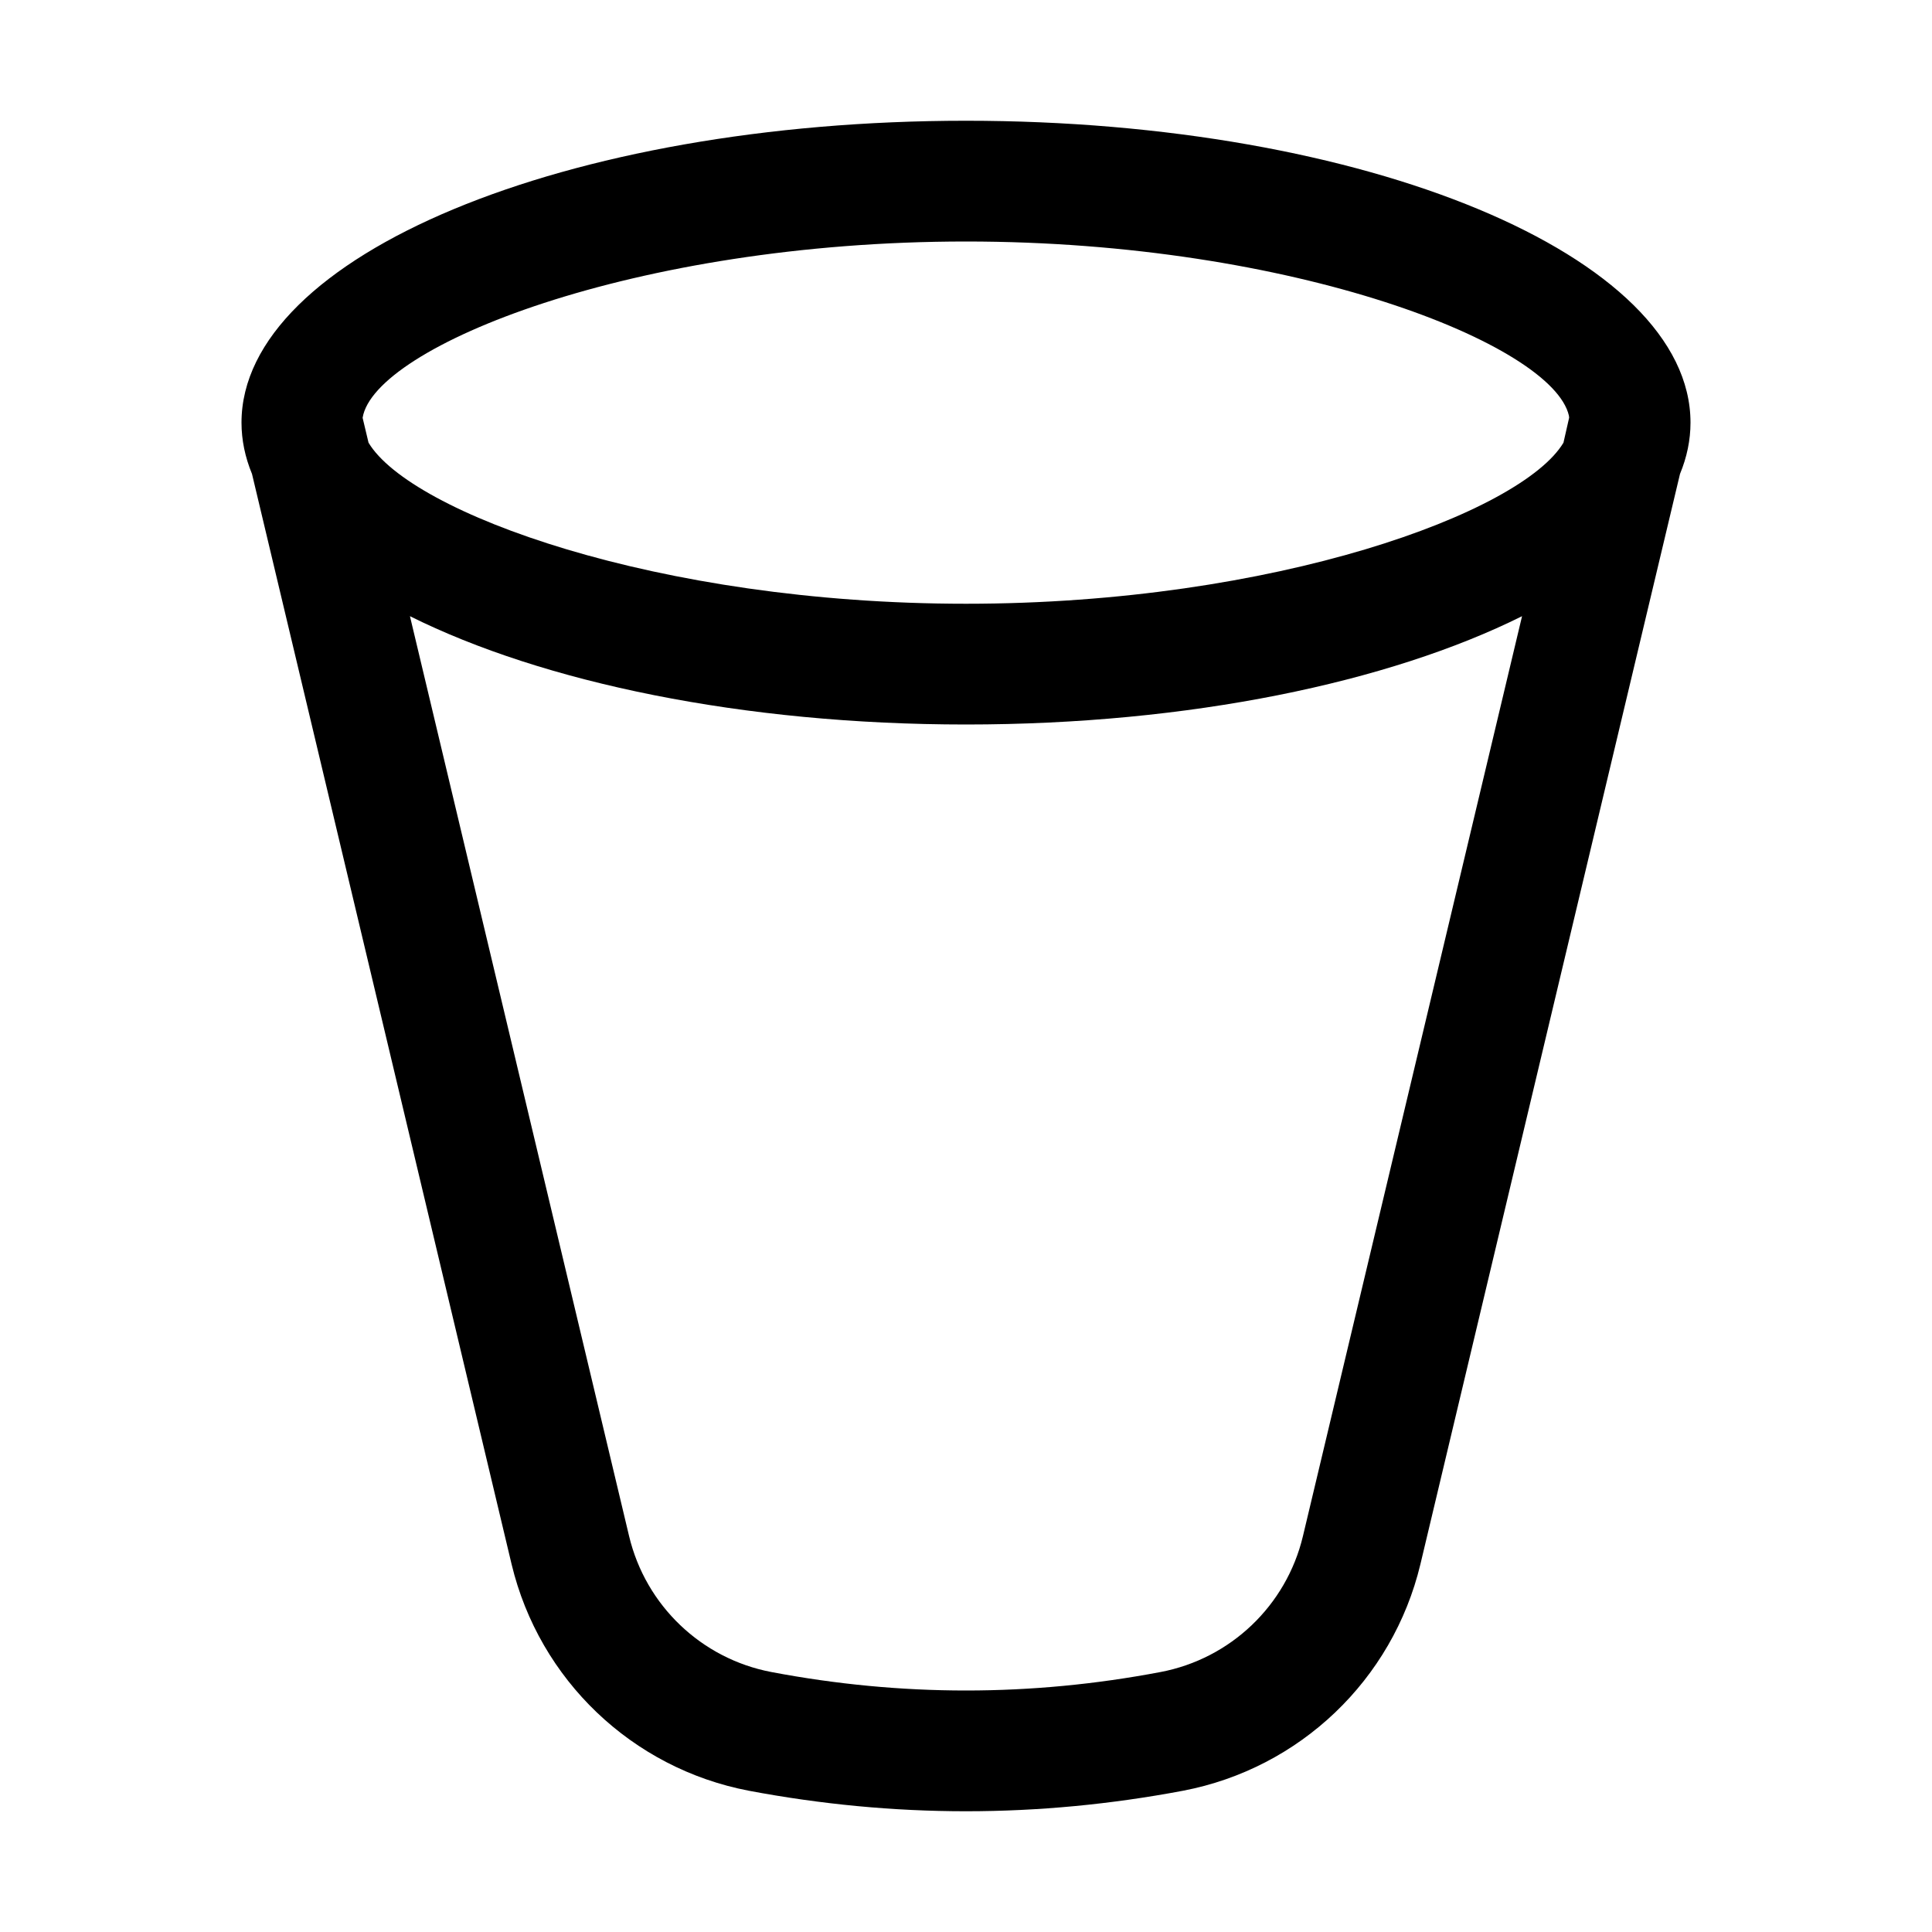
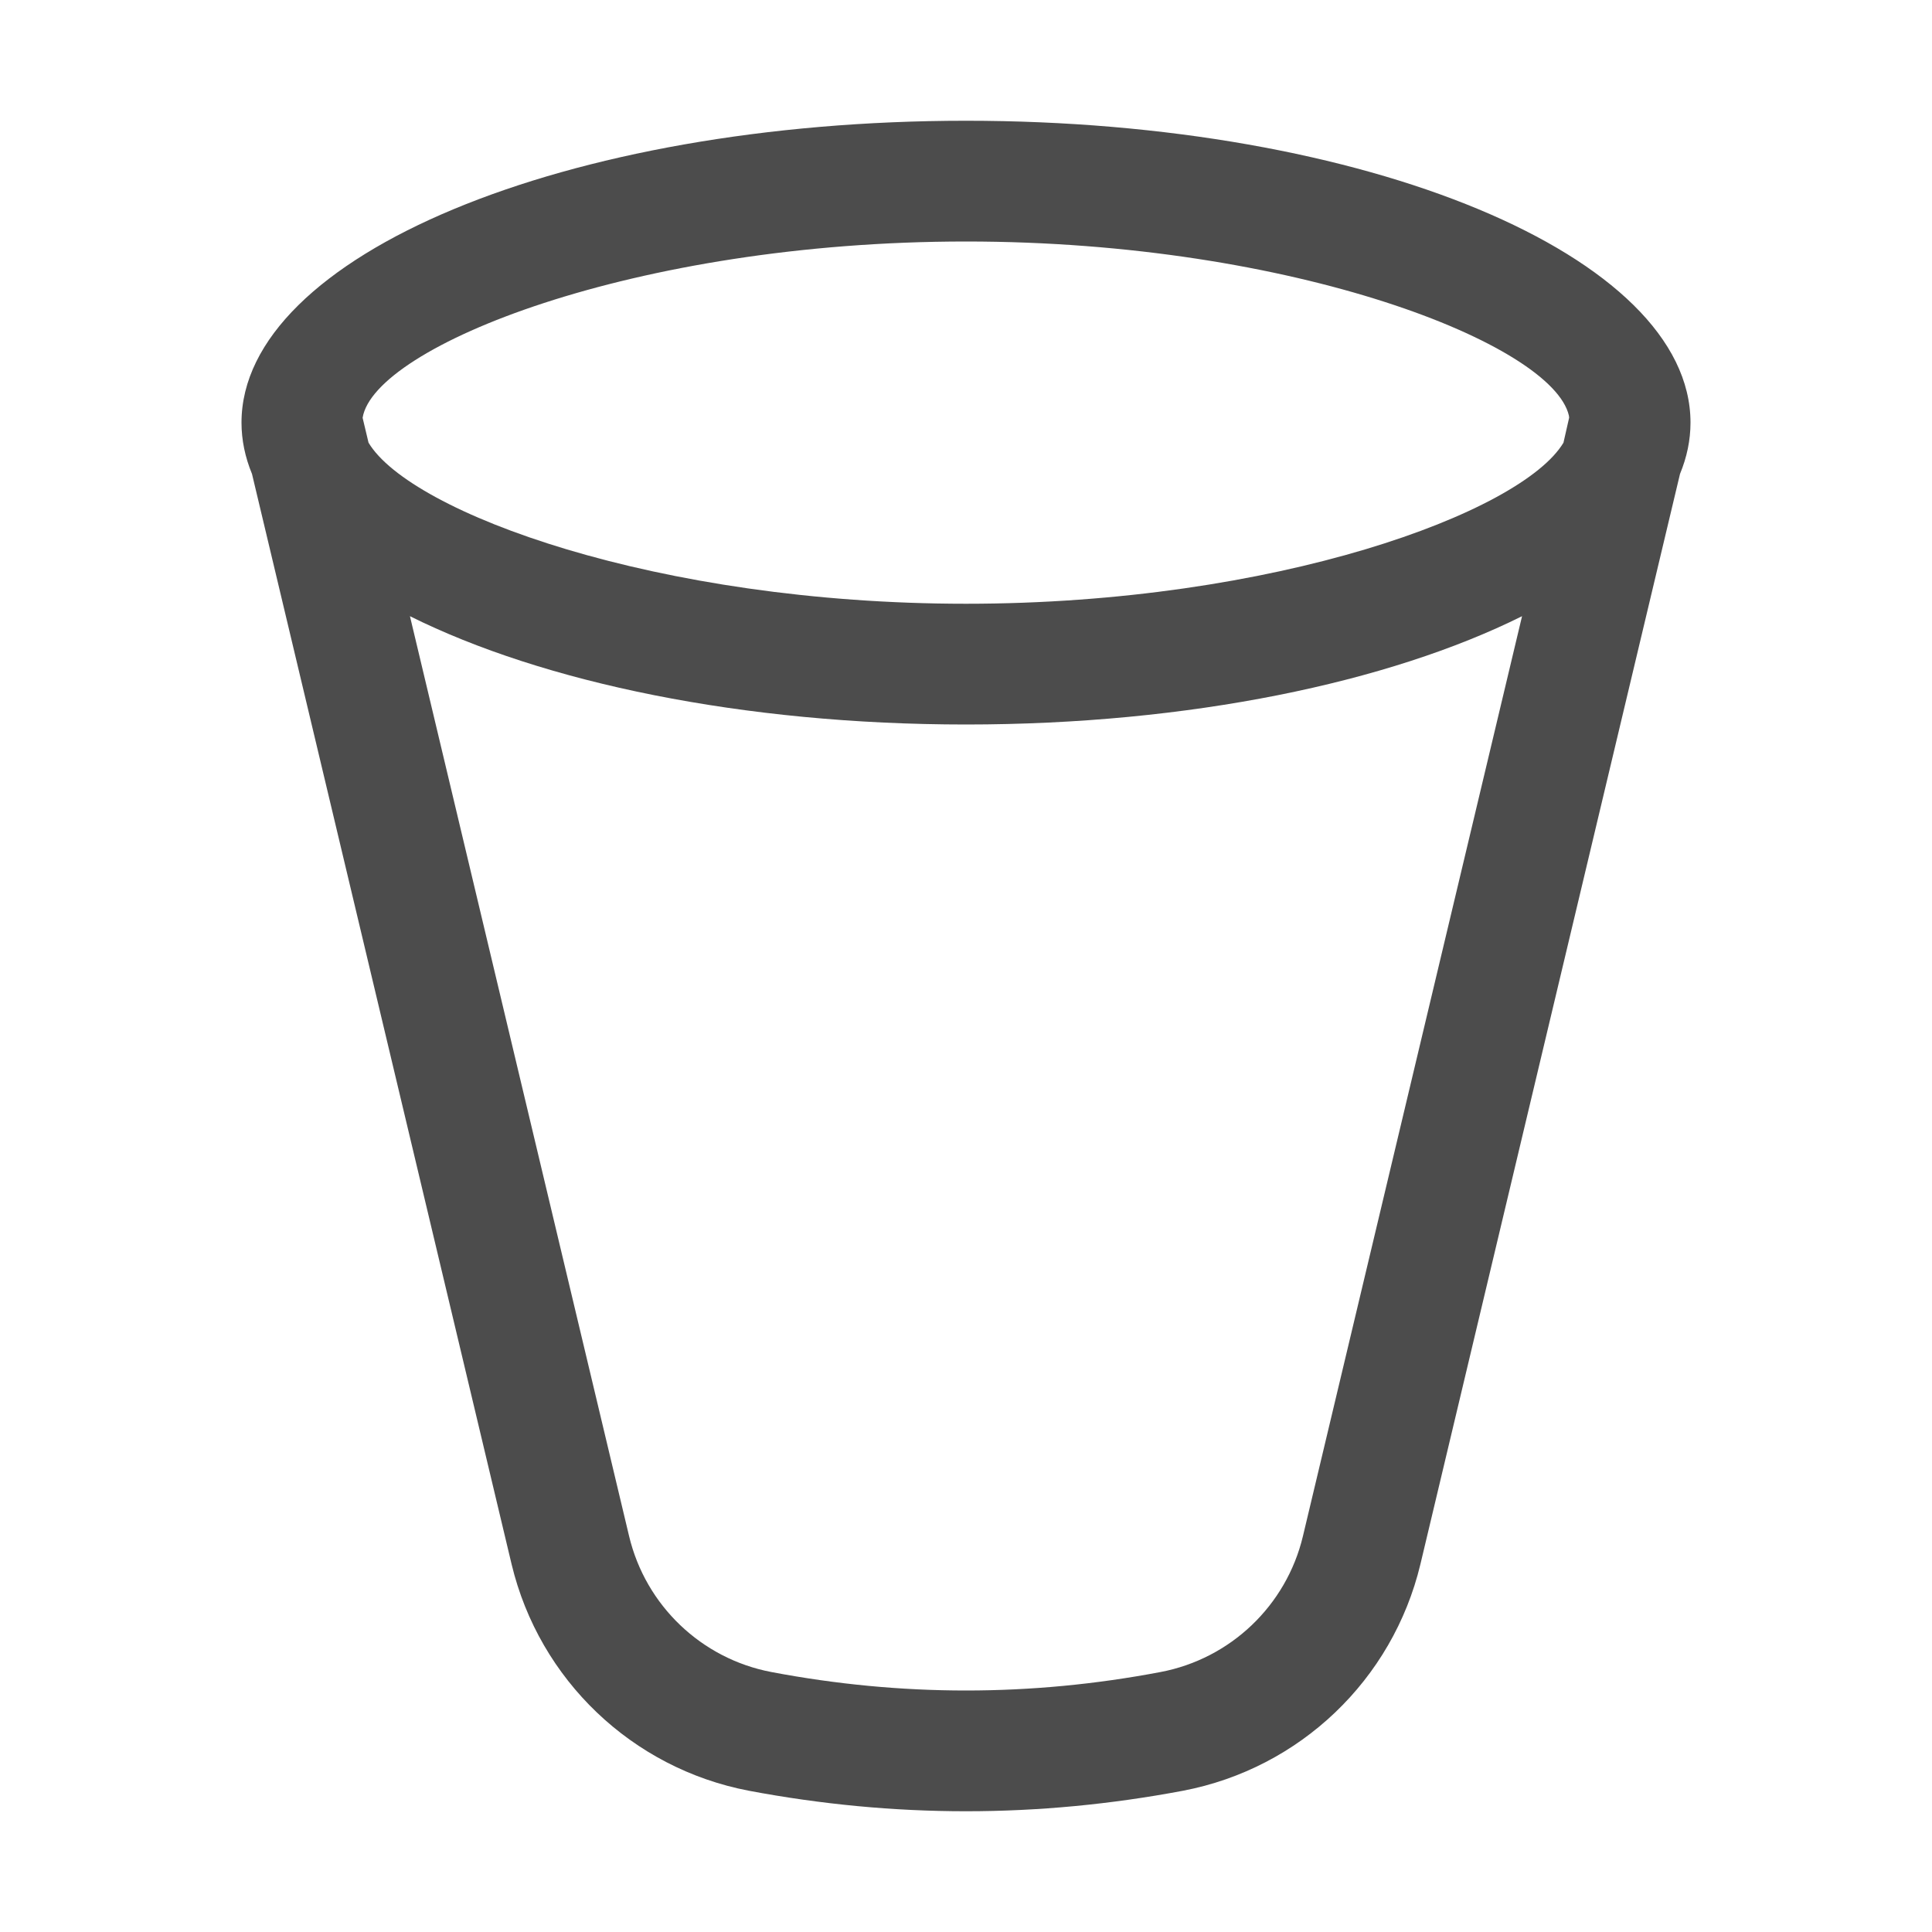
- <svg xmlns="http://www.w3.org/2000/svg" width="16px" height="16px" viewBox="0 0 16 16" version="1.1">
-   <g id="places/16/user-trash-symbolic" stroke="none" stroke-width="1" fill="none" fill-rule="evenodd">
-     <path d="M8,1 C11.314,1 14,2.119 14,3.5 C14,3.645 13.97,3.787 13.913,3.925 L11.763,12.955 C11.533,13.912 10.765,14.645 9.798,14.83 C9.199,14.943 8.6,15 8,15 C7.4,15 6.801,14.943 6.201,14.83 C5.235,14.645 4.467,13.912 4.237,12.955 L2.087,3.925 C2.03,3.787 2,3.645 2,3.5 C2,2.119 4.686,1 8,1 Z M8,6 C6.15,6 4.495,5.651 3.395,5.103 L5.21,12.722 C5.347,13.296 5.809,13.737 6.388,13.847 C6.926,13.949 7.463,14 8,14 C8.537,14 9.074,13.949 9.611,13.847 C10.191,13.737 10.653,13.296 10.79,12.723 L12.605,5.103 C11.505,5.651 9.85,6 8,6 Z M8,2 C5.249,2 3.098,2.871 3.003,3.46 L3.052,3.666 C3.398,4.245 5.439,5 8,5 C10.561,5 12.602,4.245 12.948,3.666 L12.995,3.459 L12.993,3.442 C12.858,2.853 10.723,2 8,2 Z" id="形状结合" fill="#000000" fill-rule="nonzero" />
-   </g>
+ <svg xmlns="http://www.w3.org/2000/svg" width="16" height="16" viewBox="0 0 16 16">
+   <defs>
+     <style id="current-color-scheme" type="text/css">
+    .ColorScheme-Text { color:rgba(0, 0, 0, 0.7); } .ColorScheme-Highlight { color:#ffffff; }
+   </style>
+   </defs>
+   <path style="fill:currentColor" class="ColorScheme-Text" d="M8,1 C11.314,1 14,2.119 14,3.5 C14,3.645 13.97,3.787 13.913,3.925 L11.763,12.955 C11.533,13.912 10.765,14.645 9.798,14.83 C9.199,14.943 8.6,15 8,15 C7.4,15 6.801,14.943 6.201,14.83 C5.235,14.645 4.467,13.912 4.237,12.955 L2.087,3.925 C2.03,3.787 2,3.645 2,3.5 C2,2.119 4.686,1 8,1 Z M8,6 C6.15,6 4.495,5.651 3.395,5.103 L5.21,12.722 C5.347,13.296 5.809,13.737 6.388,13.847 C6.926,13.949 7.463,14 8,14 C8.537,14 9.074,13.949 9.611,13.847 C10.191,13.737 10.653,13.296 10.79,12.723 L12.605,5.103 C11.505,5.651 9.85,6 8,6 Z M8,2 C5.249,2 3.098,2.871 3.003,3.46 L3.052,3.666 C3.398,4.245 5.439,5 8,5 C10.561,5 12.602,4.245 12.948,3.666 L12.995,3.459 L12.993,3.442 C12.858,2.853 10.723,2 8,2 Z" id="形状" fill="#000000" fill-rule="nonzero" />
</svg>
